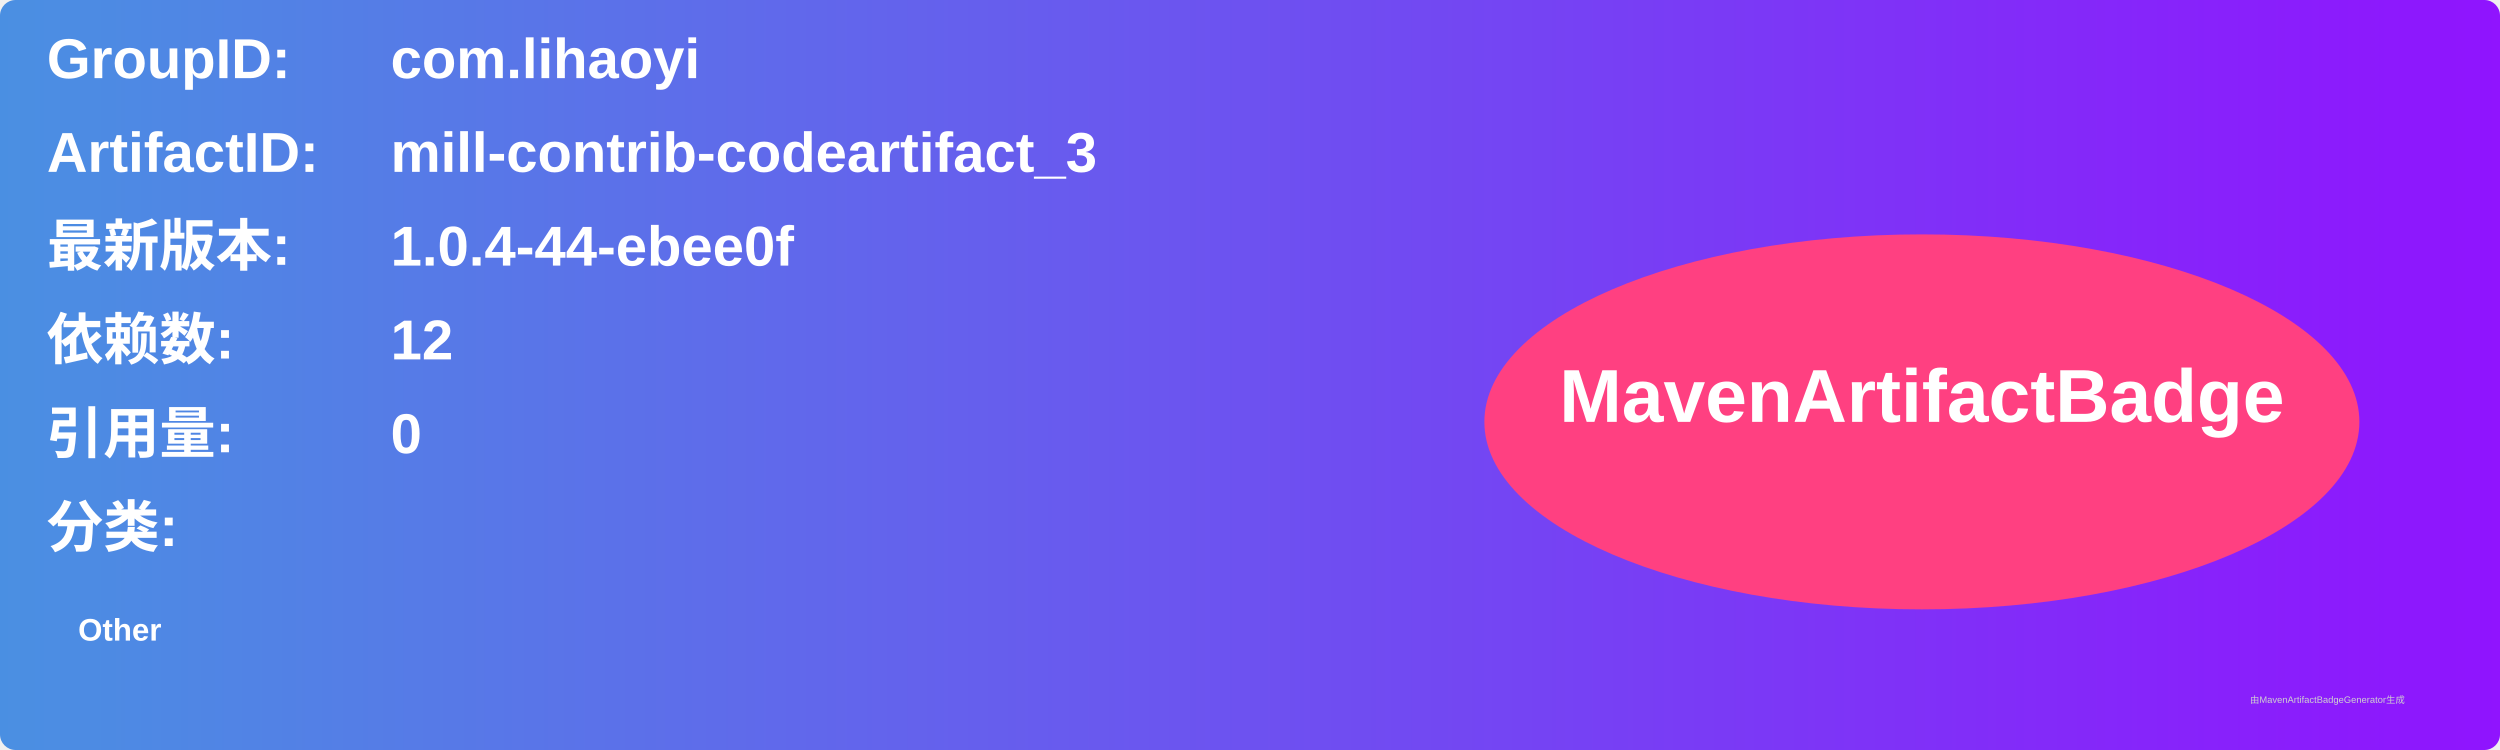
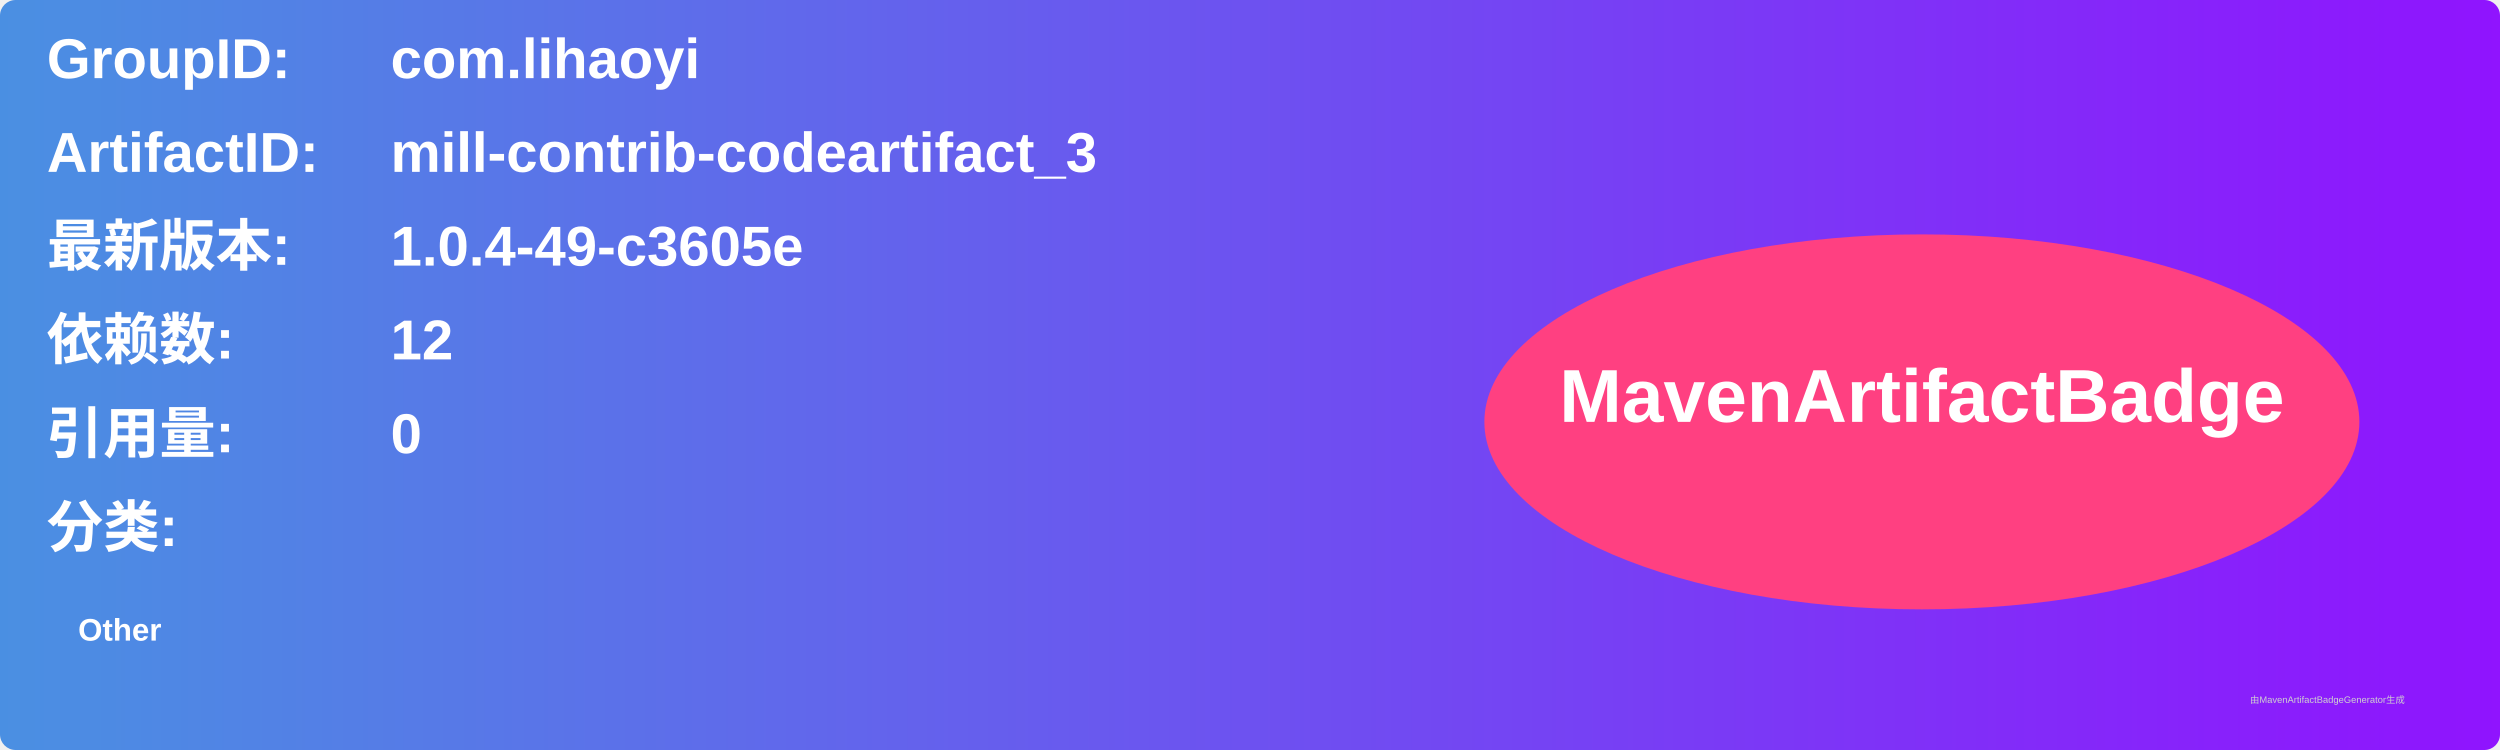
<svg xmlns="http://www.w3.org/2000/svg" width="800" height="240" viewBox="0 0 800 240">
  <linearGradient id="grad" x1="0%" y1="0%" x2="100%" y2="0%">
    <stop offset="0%" stop-color="#4a90e2" />
    <stop offset="100%" stop-color="#9013fe" />
  </linearGradient>
  <rect width="100%" height="100%" rx="5" ry="5" fill="url(#grad)" />
  <g transform="translate(15, 15)">
    <text x="0" y="10" font-family="Arial" font-size="18" fill="white" font-weight="bold" width="260">GroupID:</text>
    <text x="110" y="10" font-family="Arial" font-size="18" fill="white" font-weight="bold" width="460">com.lihaoyi</text>
    <text x="0" y="40" font-family="Arial" font-size="18" fill="white" font-weight="bold" width="260">ArtifactID:</text>
    <text x="110" y="40" font-family="Arial" font-size="18" fill="white" font-weight="bold" width="460">mill-contrib-codeartifact_3</text>
    <text x="0" y="70" font-family="Arial" font-size="18" fill="white" font-weight="bold">最新版本:</text>
    <text x="110" y="70" font-family="Arial" font-size="18" fill="white" font-weight="bold">
-       <tspan font-weight="bold">1.0.4-44-ebee0f</tspan>
+       <tspan font-weight="bold">1.0.4-49-c3605e</tspan>
    </text>
    <text x="0" y="100" font-family="Arial" font-size="18" fill="white" font-weight="bold">依赖数: </text>
    <text x="110" y="100" font-family="Arial" font-size="18" fill="white">
      <tspan font-weight="bold">12</tspan>
    </text>
    <text x="0" y="130" font-family="Arial" font-size="18" fill="white" font-weight="bold">引用量: </text>
    <text x="110" y="130" font-family="Arial" font-size="18" fill="white">
      <tspan font-weight="bold">0</tspan>
    </text>
    <text x="0" y="160" font-family="Arial" font-size="18" fill="white" font-weight="bold">分类:</text>
    <text x="10" y="190" font-family="Arial" font-size="10" fill="white">
      <tspan font-weight="bold">Other</tspan>
    </text>
    <ellipse cx="600" cy="120" rx="140" ry="60" fill="#ff4081" />
    <text x="600" y="120" text-anchor="middle" font-family="Arial" font-size="24" fill="white" font-weight="bold">MavenArtifactBadge</text>
  </g>
  <text x="720" y="225" font-family="Arial" font-size="3" fill="#d0d0d0">由MavenArtifactBadgeGenerator生成</text>
</svg>
